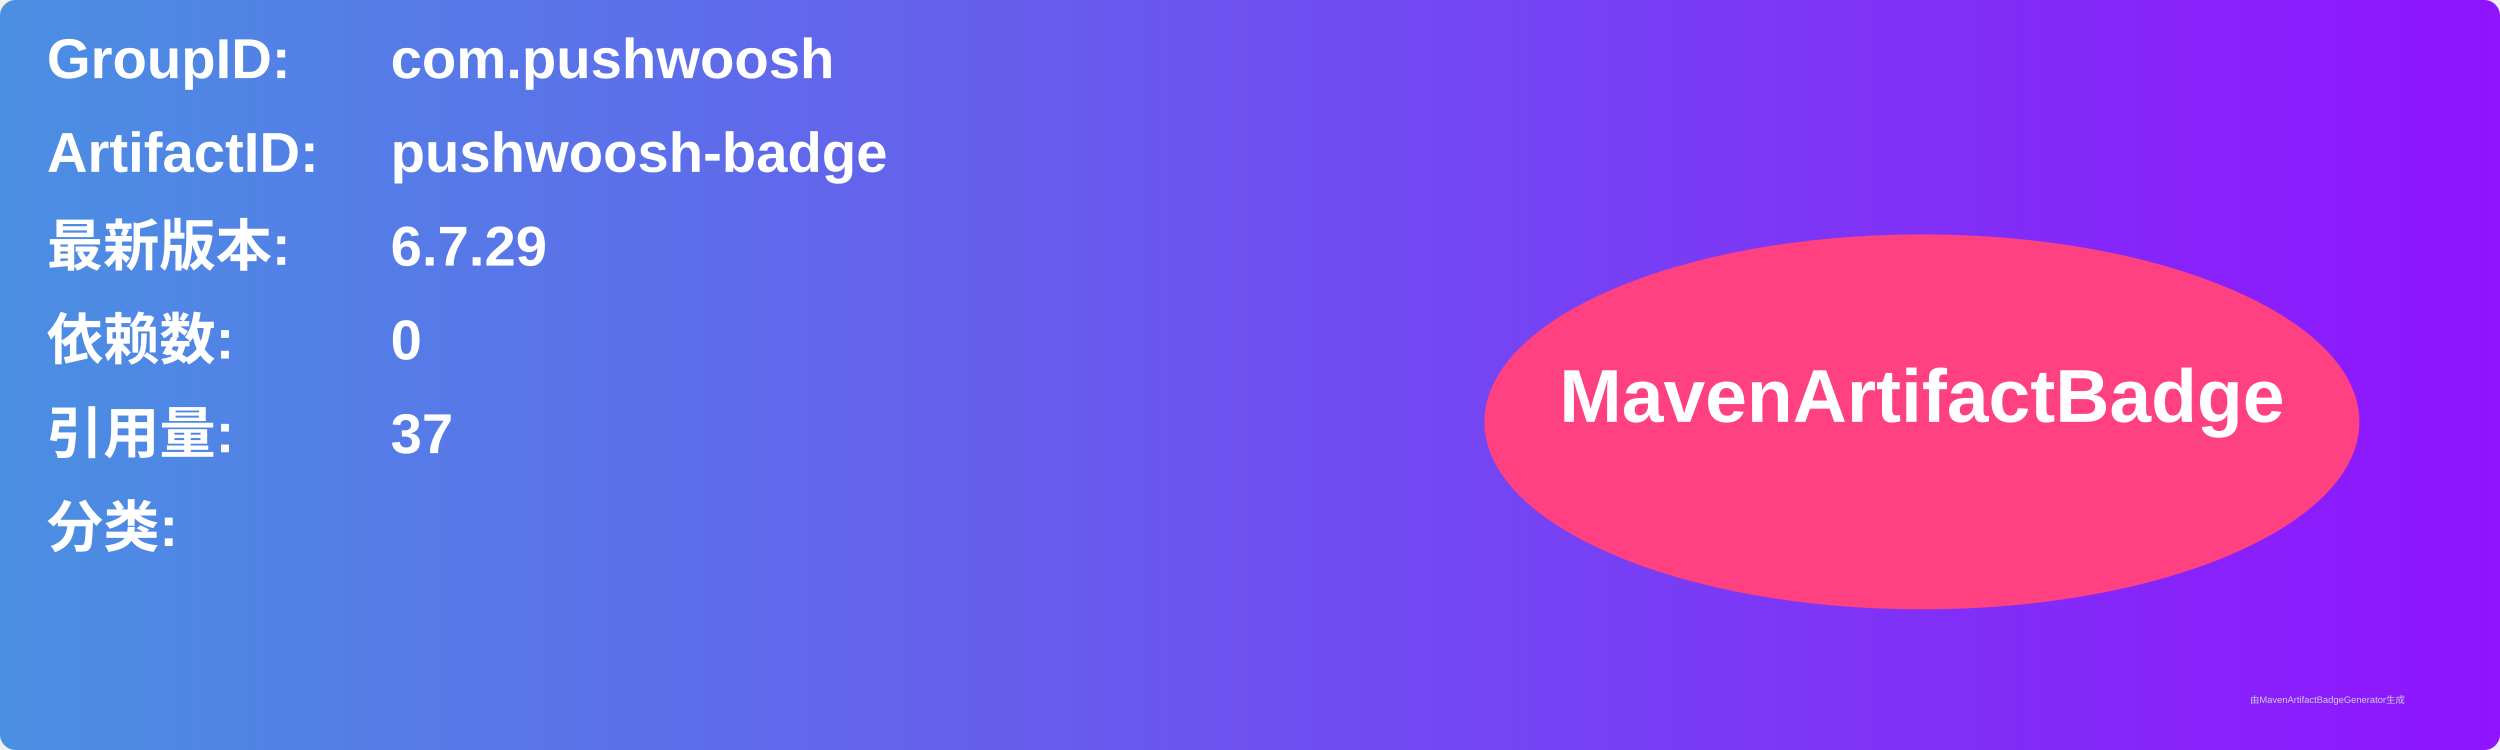
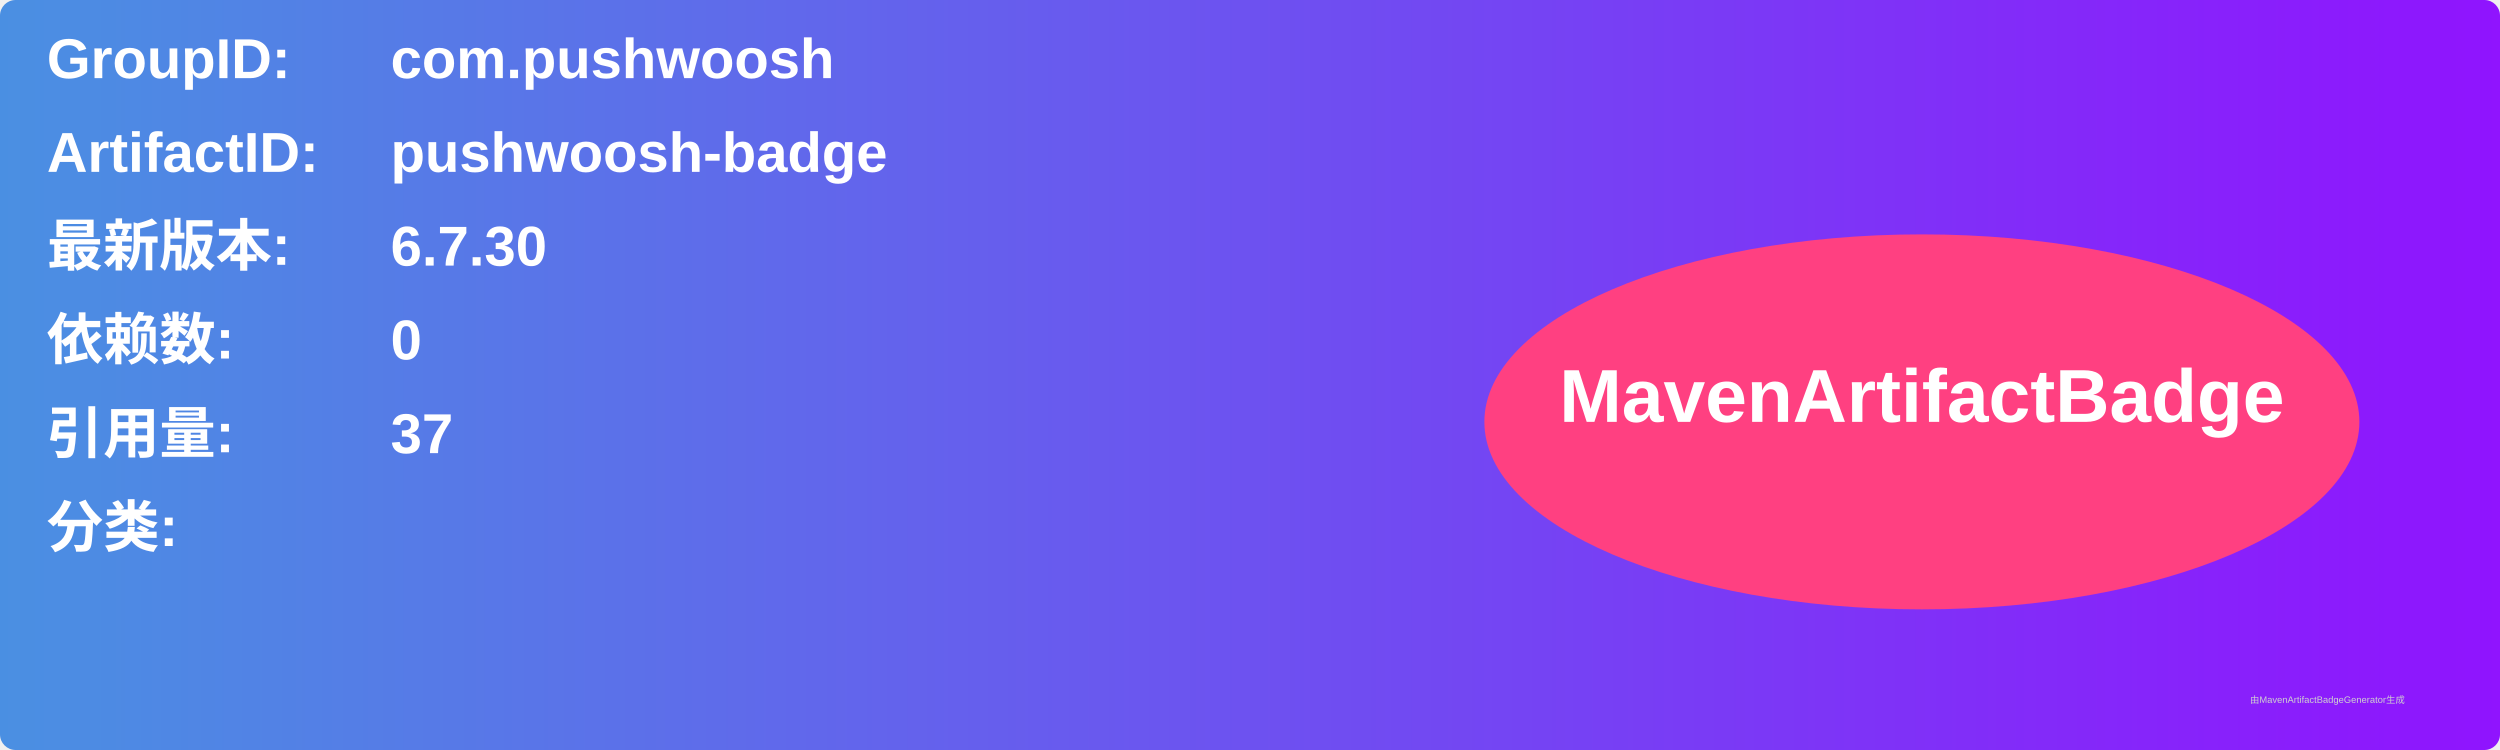
<svg xmlns="http://www.w3.org/2000/svg" width="800" height="240" viewBox="0 0 800 240">
  <linearGradient id="grad" x1="0%" y1="0%" x2="100%" y2="0%">
    <stop offset="0%" stop-color="#4a90e2" />
    <stop offset="100%" stop-color="#9013fe" />
  </linearGradient>
  <rect width="100%" height="100%" rx="5" ry="5" fill="url(#grad)" />
  <g transform="translate(15, 15)">
    <text x="0" y="10" font-family="Arial" font-size="18" fill="white" font-weight="bold" width="260">GroupID:</text>
    <text x="110" y="10" font-family="Arial" font-size="18" fill="white" font-weight="bold" width="460">com.pushwoosh</text>
    <text x="0" y="40" font-family="Arial" font-size="18" fill="white" font-weight="bold" width="260">ArtifactID:</text>
    <text x="110" y="40" font-family="Arial" font-size="18" fill="white" font-weight="bold" width="460">pushwoosh-badge</text>
    <text x="0" y="70" font-family="Arial" font-size="18" fill="white" font-weight="bold">最新版本:</text>
    <text x="110" y="70" font-family="Arial" font-size="18" fill="white" font-weight="bold">
-       <tspan font-weight="bold">6.7.29</tspan>
+       <tspan font-weight="bold">6.7.30</tspan>
    </text>
    <text x="0" y="100" font-family="Arial" font-size="18" fill="white" font-weight="bold">依赖数: </text>
    <text x="110" y="100" font-family="Arial" font-size="18" fill="white">
      <tspan font-weight="bold">0</tspan>
    </text>
    <text x="0" y="130" font-family="Arial" font-size="18" fill="white" font-weight="bold">引用量: </text>
    <text x="110" y="130" font-family="Arial" font-size="18" fill="white">
      <tspan font-weight="bold">37</tspan>
    </text>
    <text x="0" y="160" font-family="Arial" font-size="18" fill="white" font-weight="bold">分类:</text>
    <text x="10" y="190" font-family="Arial" font-size="10" fill="white">
      <tspan font-weight="bold" />
    </text>
    <ellipse cx="600" cy="120" rx="140" ry="60" fill="#ff4081" />
    <text x="600" y="120" text-anchor="middle" font-family="Arial" font-size="24" fill="white" font-weight="bold">MavenArtifactBadge</text>
  </g>
  <text x="720" y="225" font-family="Arial" font-size="3" fill="#d0d0d0">由MavenArtifactBadgeGenerator生成</text>
</svg>
